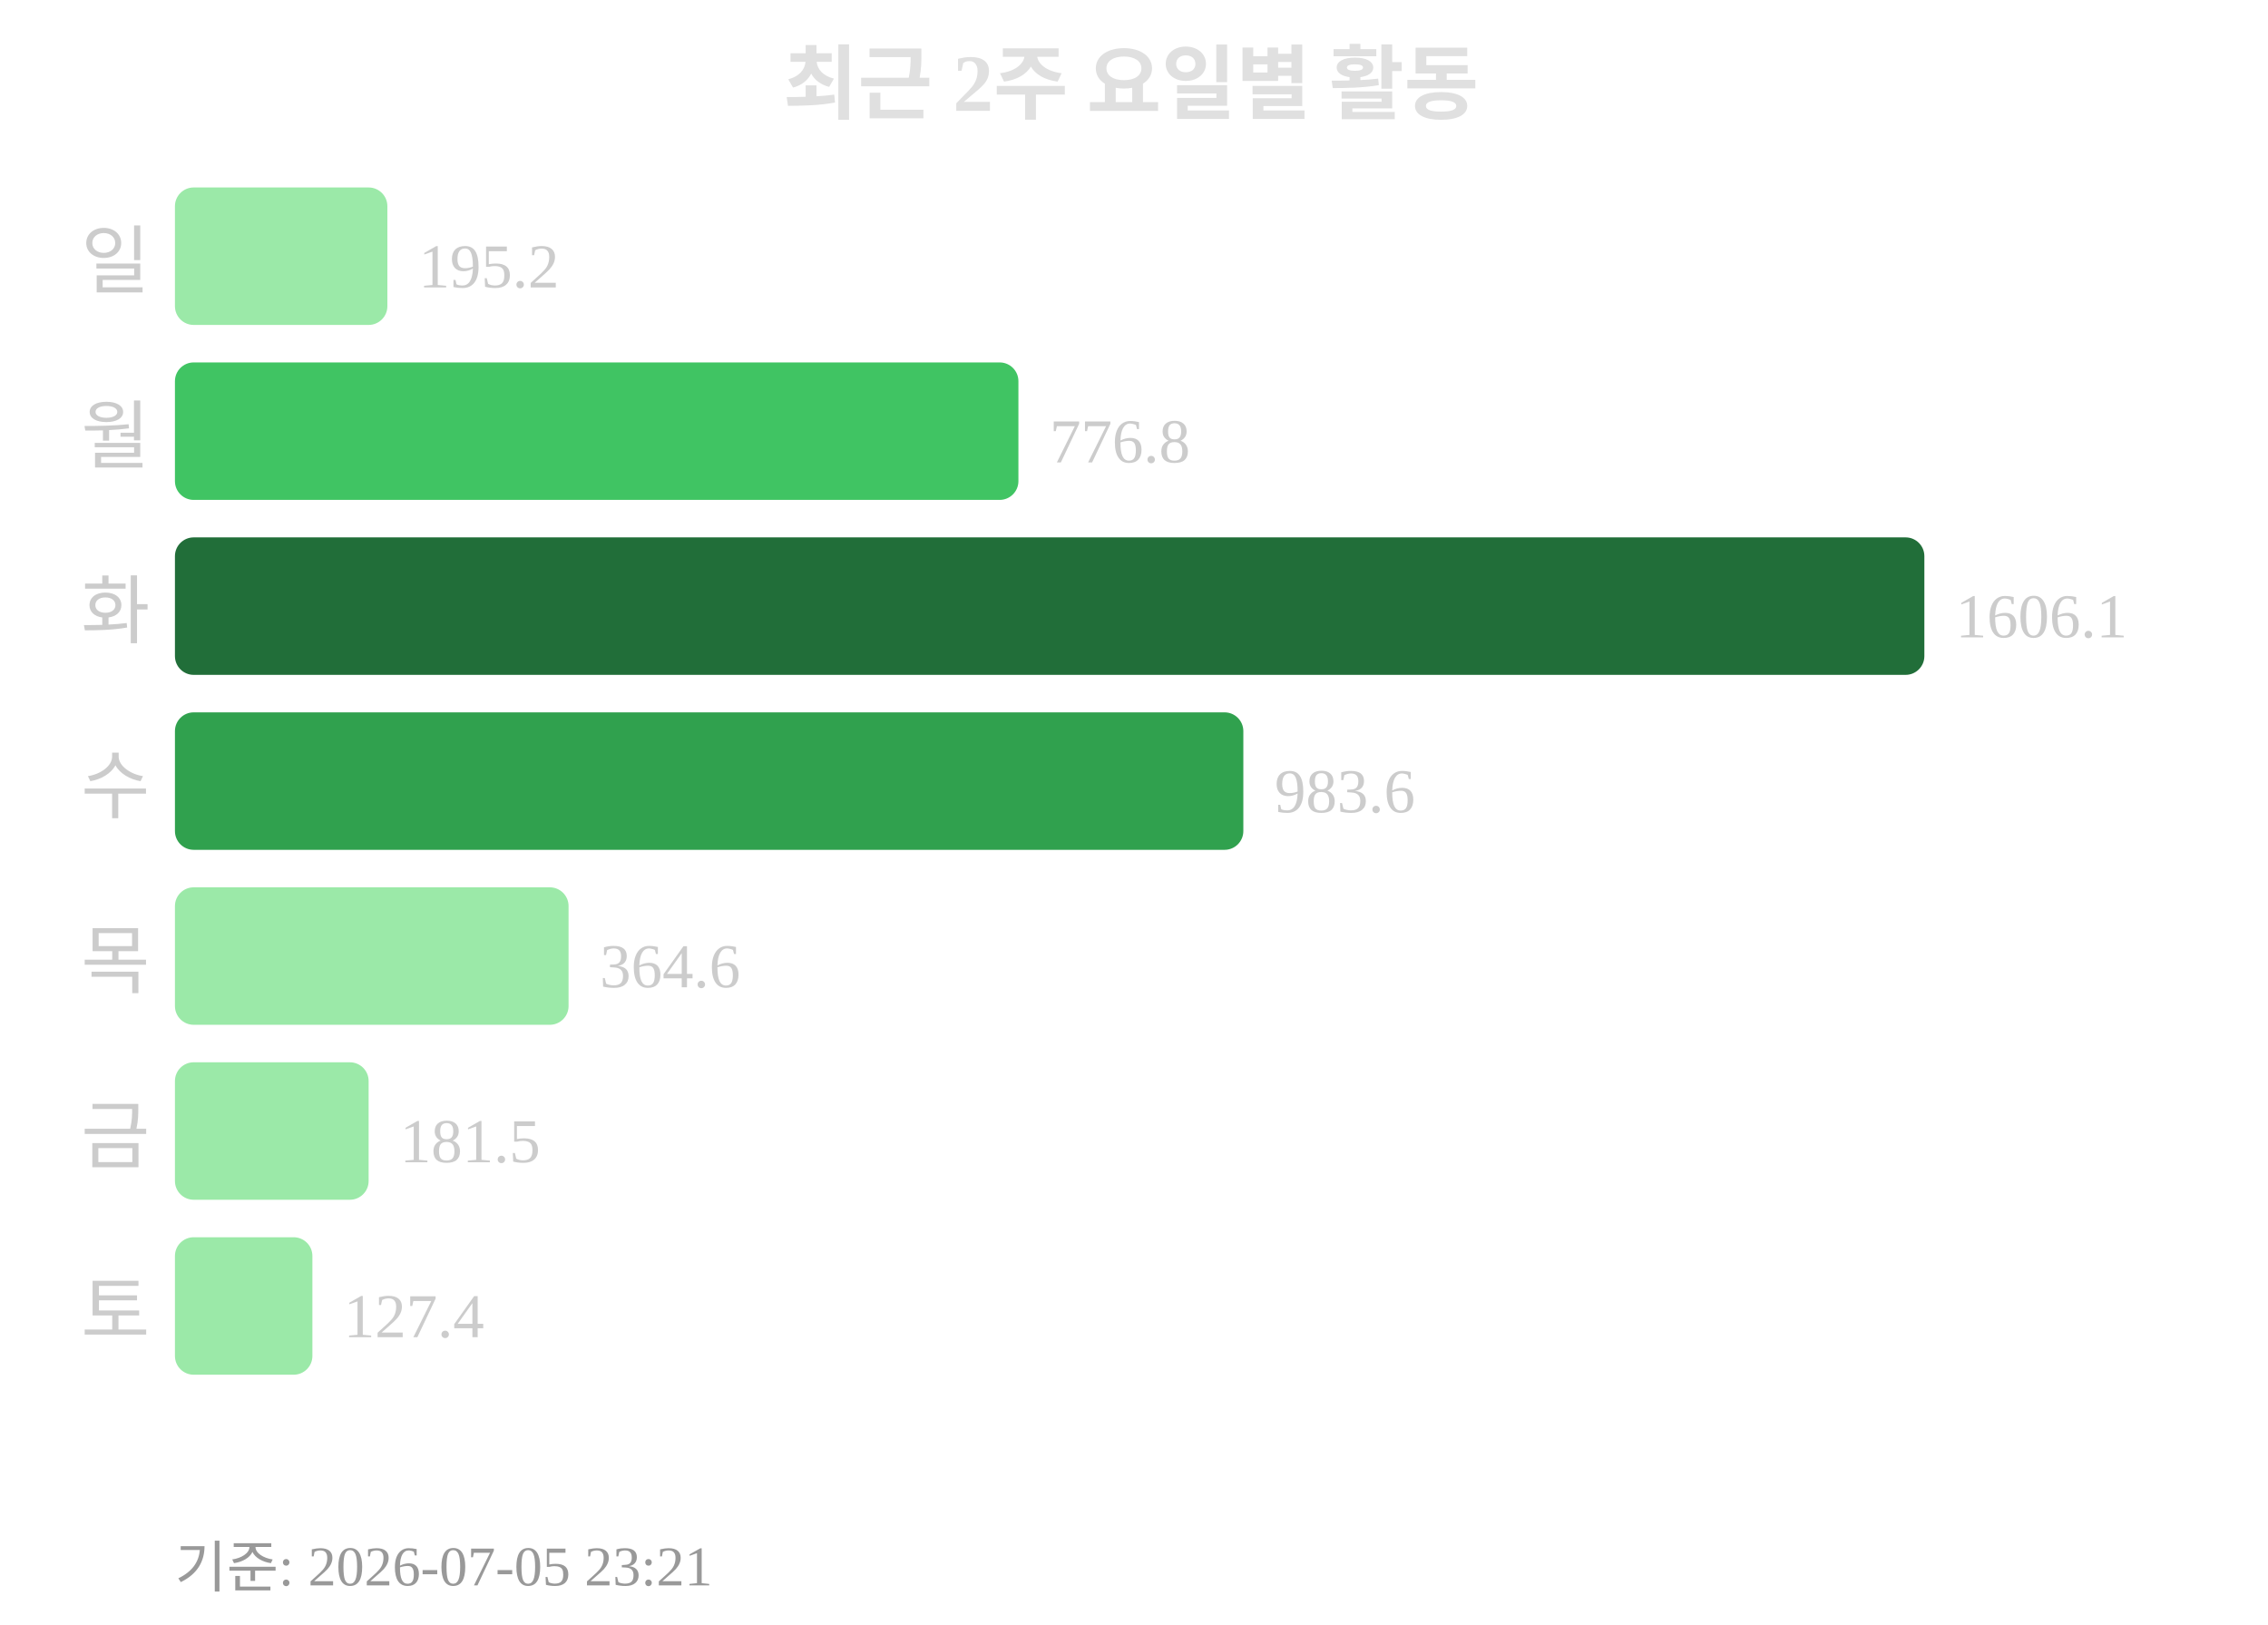
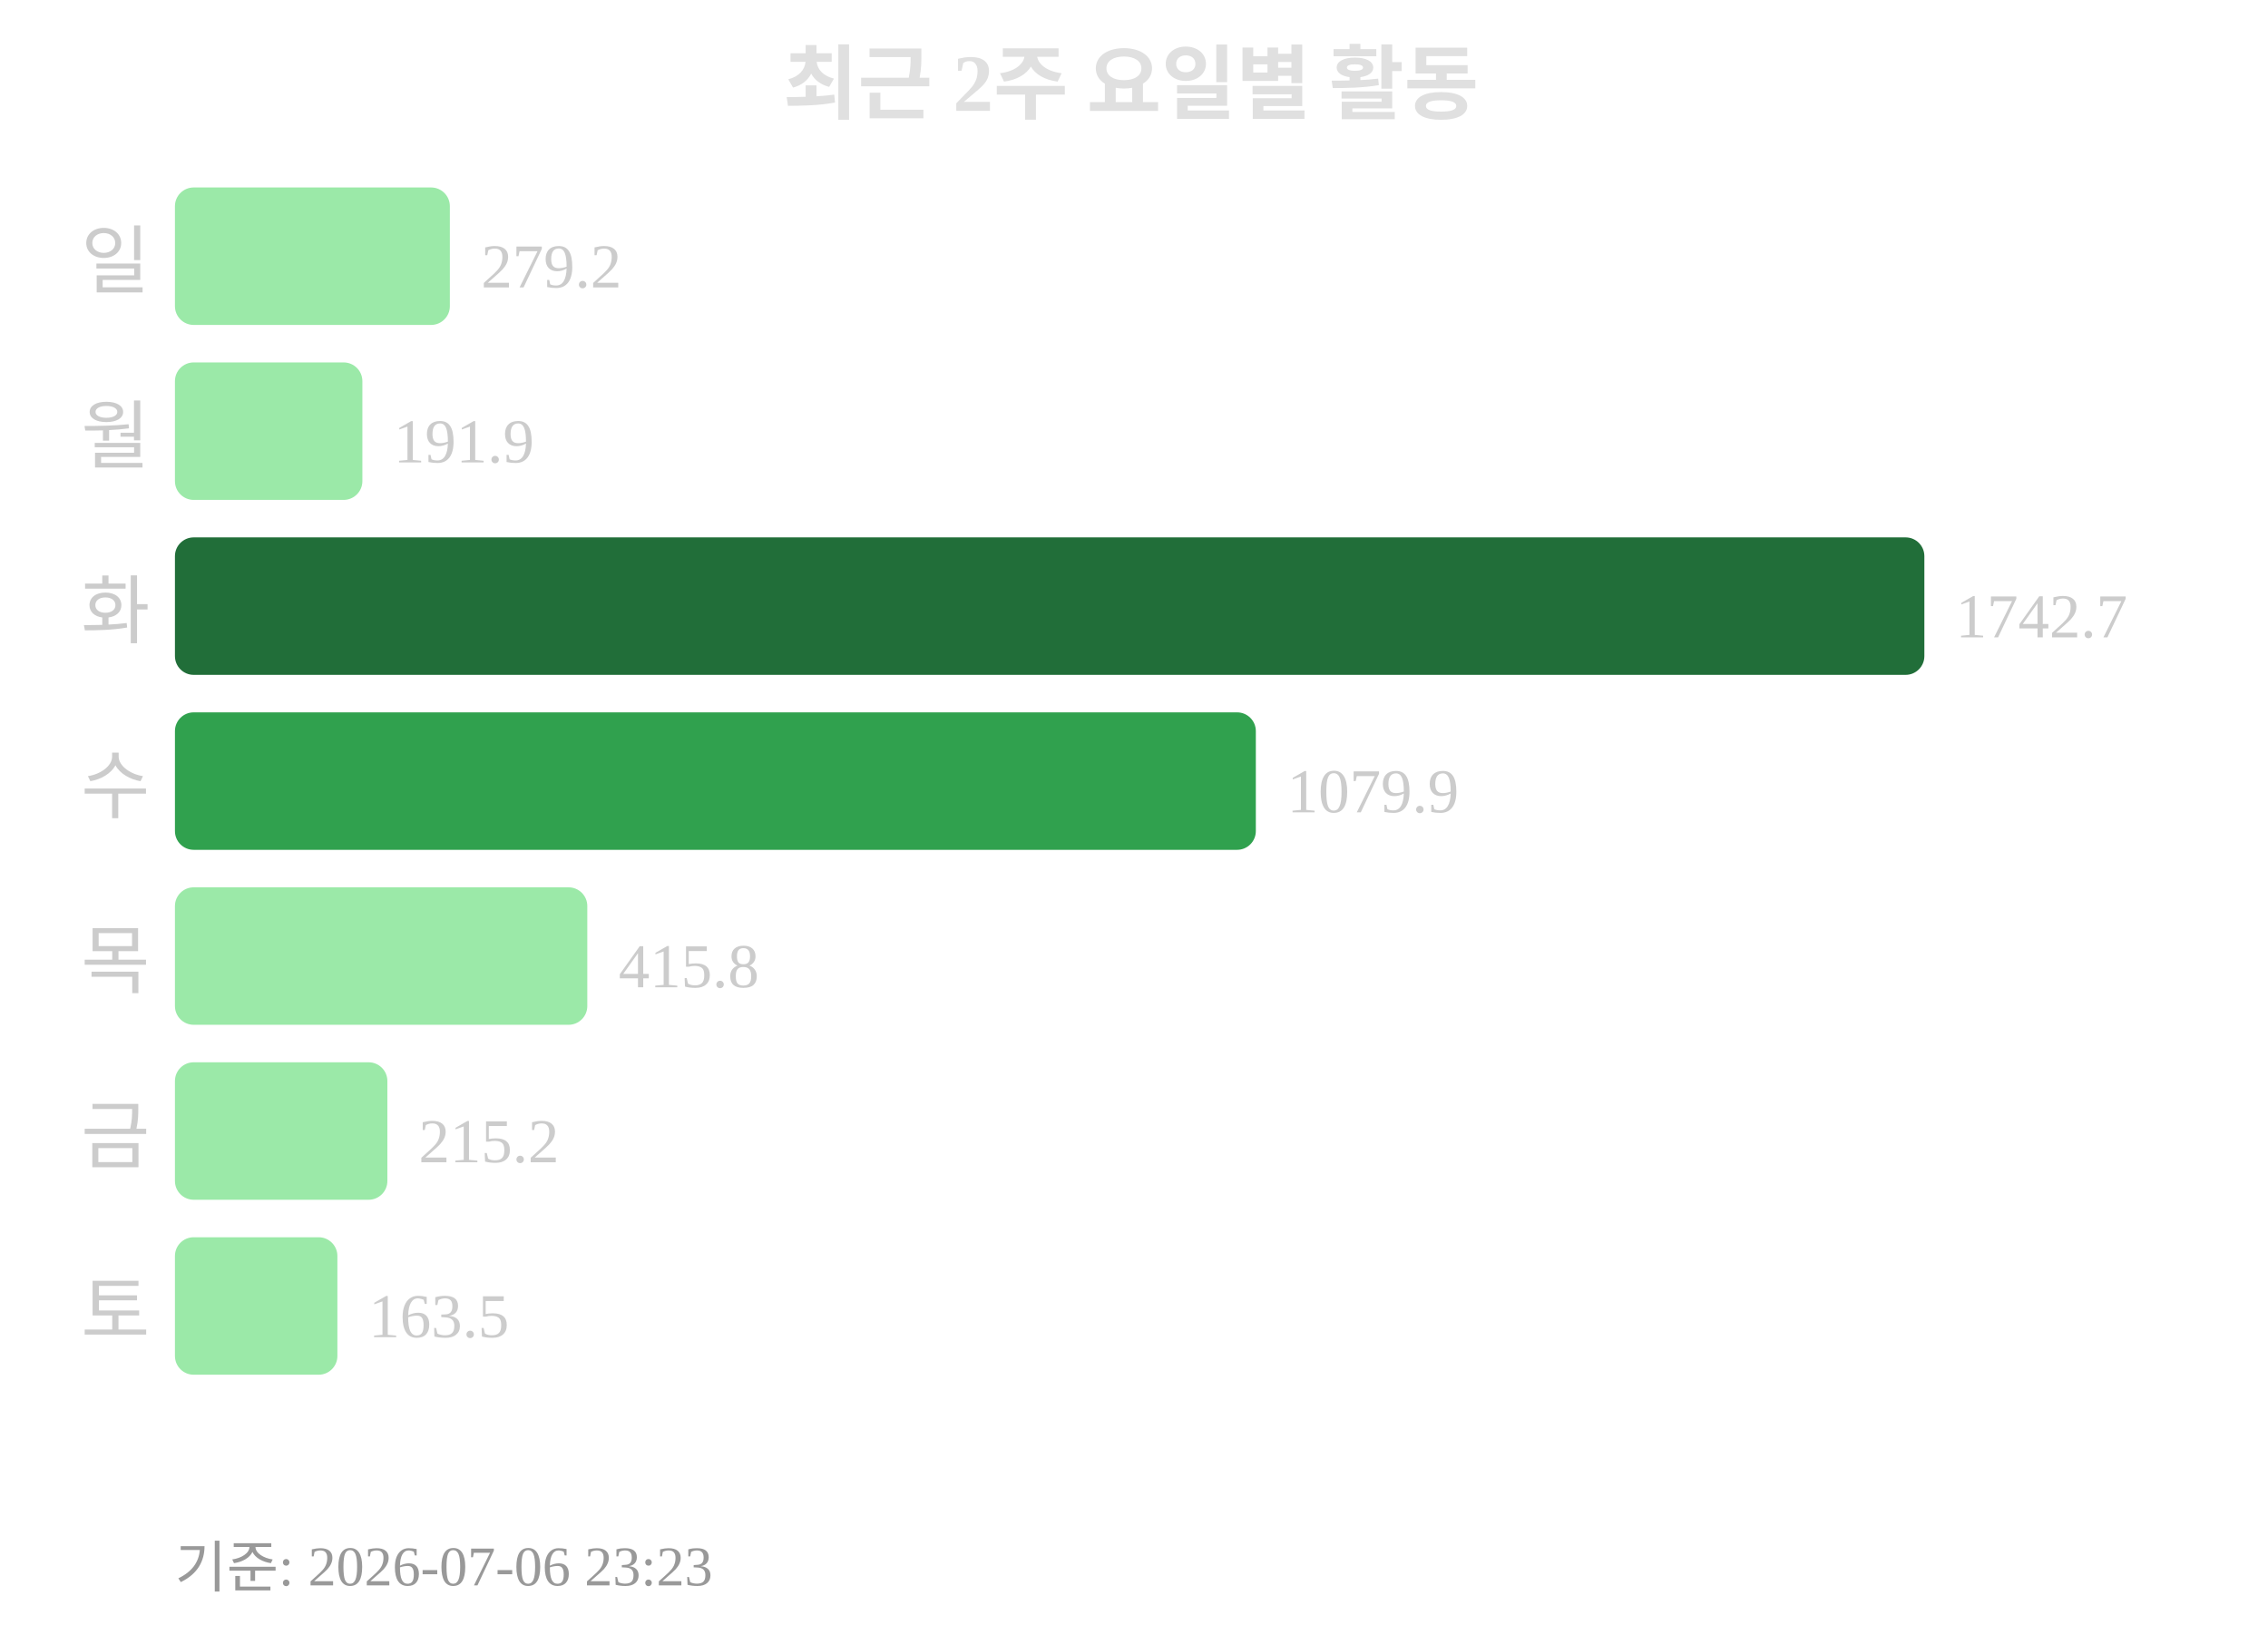
<svg xmlns="http://www.w3.org/2000/svg" width="363" height="260">
  <text x="181" y="18" text-anchor="middle" font-size="13" font-weight="bold" fill="#e0e0e0">최근 2주 요일별 활동</text>
  <text x="24" y="46" text-anchor="end" font-size="12" fill="#cccccc">일</text>
-   <rect x="28" y="30" width="34" height="22" rx="3" fill="#9be9a8" />
-   <text x="67" y="46" font-size="10" fill="#cccccc">195.2</text>
+   <rect x="28" y="30" width="44" height="22" rx="3" fill="#9be9a8" />
+   <text x="77" y="46" font-size="10" fill="#cccccc">279.2</text>
  <text x="24" y="74" text-anchor="end" font-size="12" fill="#cccccc">월</text>
-   <rect x="28" y="58" width="135" height="22" rx="3" fill="#40c463" />
-   <text x="168" y="74" font-size="10" fill="#cccccc">776.8</text>
+   <rect x="28" y="58" width="30" height="22" rx="3" fill="#9be9a8" />
+   <text x="63" y="74" font-size="10" fill="#cccccc">191.9</text>
  <text x="24" y="102" text-anchor="end" font-size="12" fill="#cccccc">화</text>
  <rect x="28" y="86" width="280" height="22" rx="3" fill="#216e39" />
-   <text x="313" y="102" font-size="10" fill="#cccccc">1606.1</text>
+   <text x="313" y="102" font-size="10" fill="#cccccc">1742.7</text>
  <text x="24" y="130" text-anchor="end" font-size="12" fill="#cccccc">수</text>
-   <rect x="28" y="114" width="171" height="22" rx="3" fill="#30a14e" />
-   <text x="204" y="130" font-size="10" fill="#cccccc">983.6</text>
+   <rect x="28" y="114" width="173" height="22" rx="3" fill="#30a14e" />
+   <text x="206" y="130" font-size="10" fill="#cccccc">1079.9</text>
  <text x="24" y="158" text-anchor="end" font-size="12" fill="#cccccc">목</text>
-   <rect x="28" y="142" width="63" height="22" rx="3" fill="#9be9a8" />
-   <text x="96" y="158" font-size="10" fill="#cccccc">364.6</text>
+   <rect x="28" y="142" width="66" height="22" rx="3" fill="#9be9a8" />
+   <text x="99" y="158" font-size="10" fill="#cccccc">415.8</text>
  <text x="24" y="186" text-anchor="end" font-size="12" fill="#cccccc">금</text>
-   <rect x="28" y="170" width="31" height="22" rx="3" fill="#9be9a8" />
-   <text x="64" y="186" font-size="10" fill="#cccccc">181.5</text>
+   <rect x="28" y="170" width="34" height="22" rx="3" fill="#9be9a8" />
+   <text x="67" y="186" font-size="10" fill="#cccccc">215.2</text>
  <text x="24" y="214" text-anchor="end" font-size="12" fill="#cccccc">토</text>
-   <rect x="28" y="198" width="22" height="22" rx="3" fill="#9be9a8" />
-   <text x="55" y="214" font-size="10" fill="#cccccc">127.4</text>
-   <text x="28" y="254" font-size="9" fill="#999999">기준: 2026-07-05 23:21</text>
+   <rect x="28" y="198" width="26" height="22" rx="3" fill="#9be9a8" />
+   <text x="59" y="214" font-size="10" fill="#cccccc">163.5</text>
+   <text x="28" y="254" font-size="9" fill="#999999">기준: 2026-07-06 23:23</text>
</svg>
